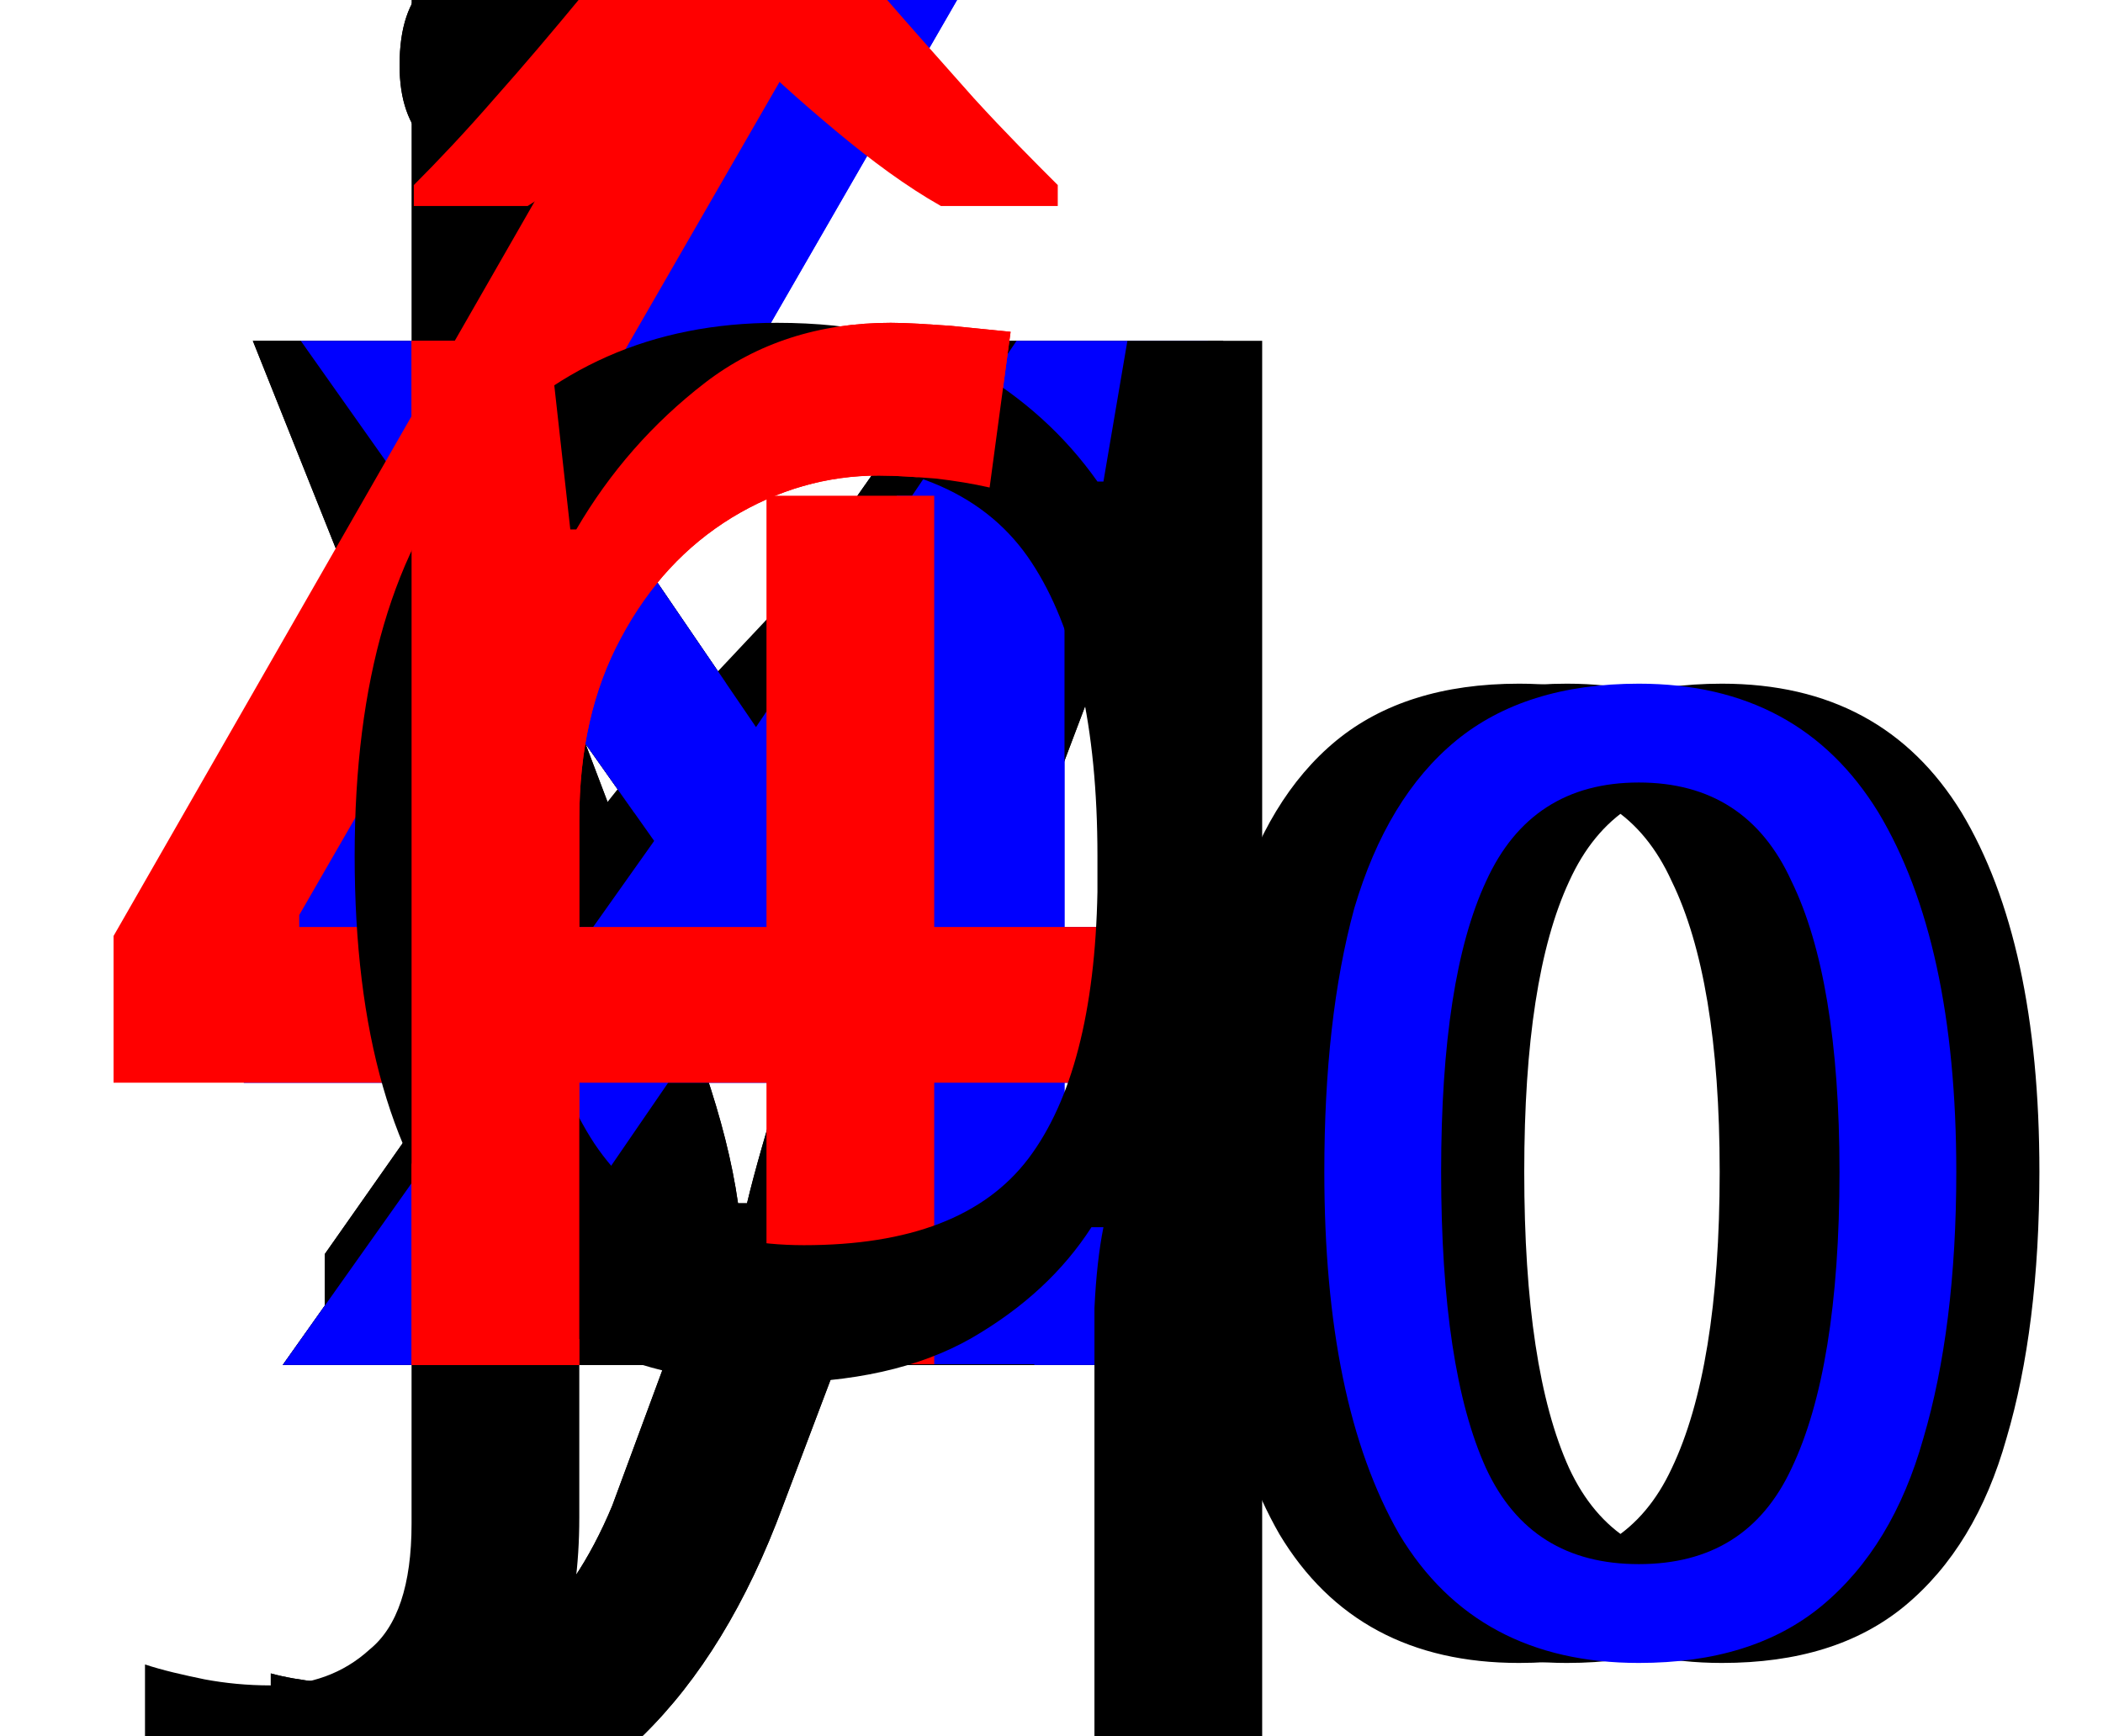
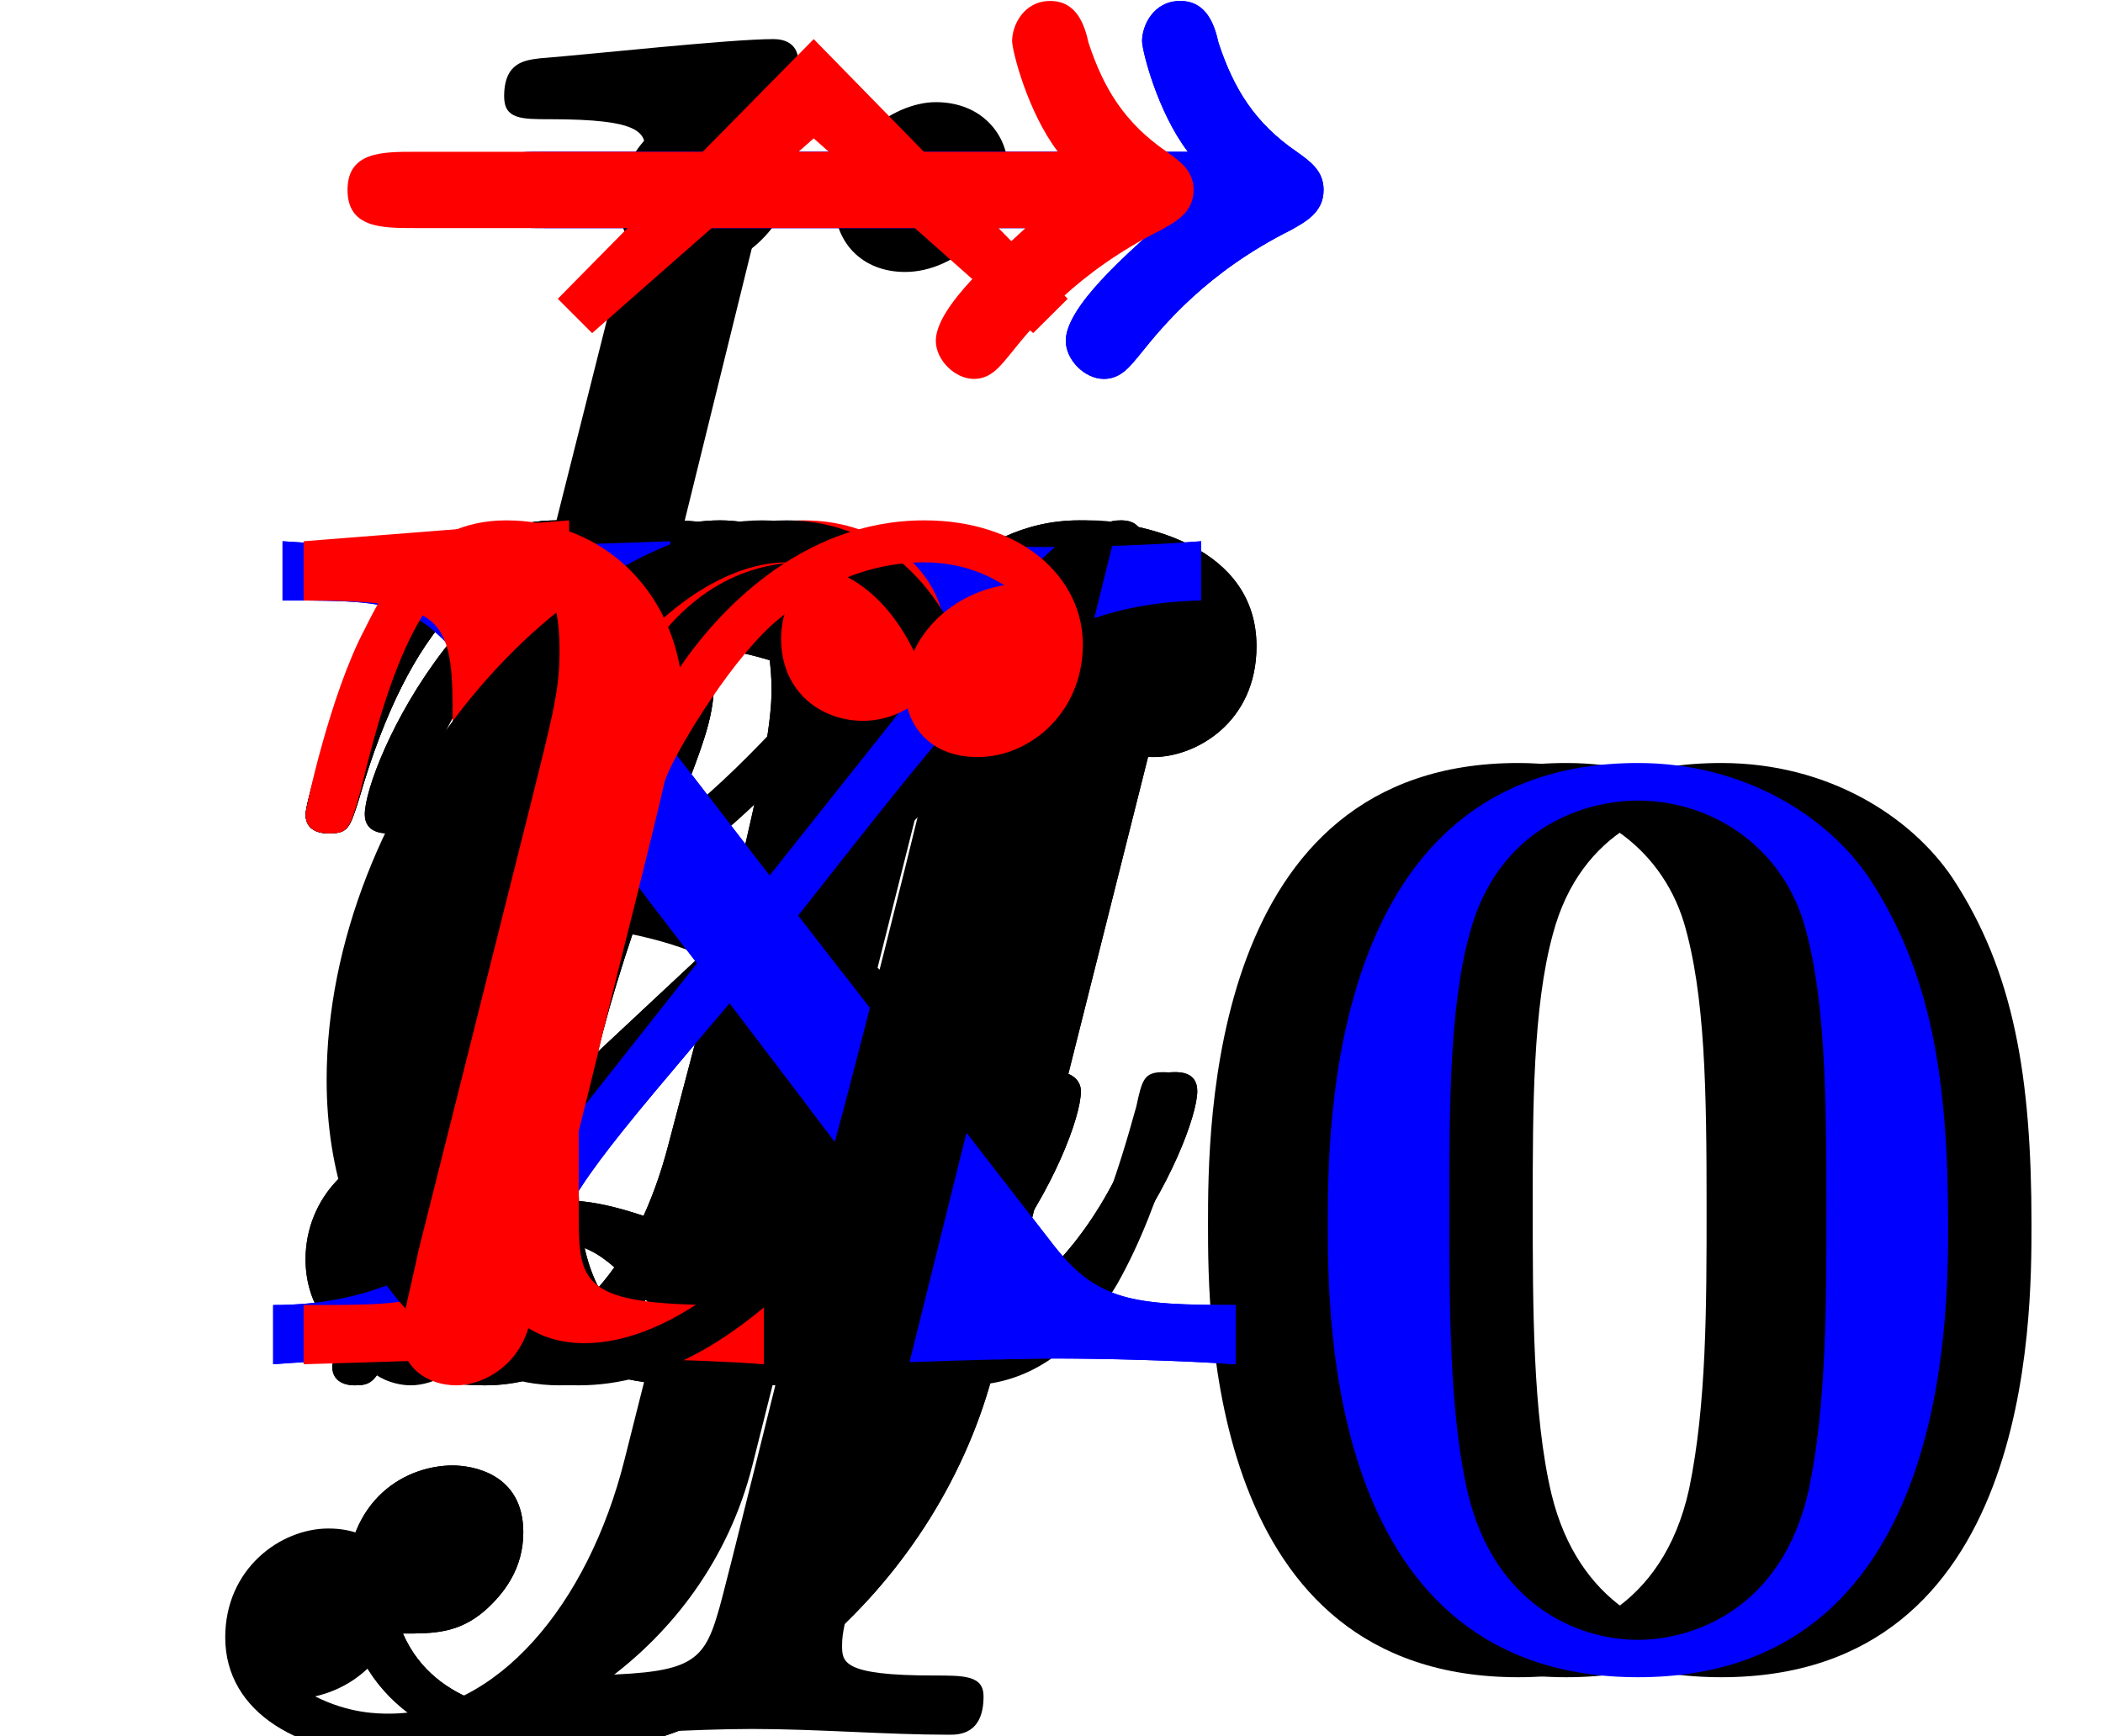
- <svg xmlns="http://www.w3.org/2000/svg" version="1.1" width="10.971pt" height="9.055pt" viewBox="7.267 56.511 10.971 9.055">
+ <svg xmlns="http://www.w3.org/2000/svg" xmlns:xlink="http://www.w3.org/1999/xlink" version="1.1" width="10.971pt" height="9.055pt" viewBox="7.267 56.511 10.971 9.055">
  <defs>
-     <font id="cmr10" horiz-adv-x="0">
-       <font-face font-family="cmr10" units-per-em="1000" ascent="750" descent="250" />
-       <glyph unicode="ˆ" horiz-adv-x="500" vert-adv-y="500" glyph-name="circumflex" d="M250 694L116 558L134 540L250 642L365 540L383 558L250 694Z" />
-       <glyph unicode="r" horiz-adv-x="391" vert-adv-y="391" glyph-name="r" d="M167 332V442L28 431V400C98 400 106 393 106 344V76C106 31 95 31 28 31V0C67 1 114 3 142 3C182 3 229 3 269 0V31H248C174 31 172 42 172 78V232C172 331 214 420 290 420C297 420 299 420 301 419C298 418 278 406 278 380C278 352 299 337 321 337C339 337 364 349 364 381S333 442 290 442C217 442 181 375 167 332Z" />
-       <glyph unicode="x" horiz-adv-x="527" vert-adv-y="527" glyph-name="x" d="M287 235C317 273 355 322 379 348C410 384 451 399 498 400V431C472 429 442 428 416 428C386 428 333 430 320 431V400C341 398 349 385 349 369S339 340 334 334L272 256L194 357C185 367 185 369 185 375C185 390 200 399 220 400V431C194 430 128 428 112 428C91 428 44 429 17 431V400C87 400 88 399 135 339L234 210L140 91C92 33 33 31 12 31V0C38 2 69 3 95 3C124 3 166 1 190 0V31C168 34 161 47 161 62C161 84 190 117 251 189L327 89C335 78 348 62 348 56C348 47 339 32 312 31V0C342 1 398 3 420 3C447 3 486 2 516 0V31C462 31 444 33 421 62L287 235Z" />
-     </font>
-     <font id="cmmi10" horiz-adv-x="0">
-       <font-face font-family="cmmi10" units-per-em="1000" ascent="750" descent="250" />
-       <glyph unicode="i" horiz-adv-x="344" vert-adv-y="344" glyph-name="i" d="M284 625C284 645 270 661 247 661C220 661 193 635 193 608C193 589 207 572 231 572C254 572 284 595 284 625ZM208 249C220 278 220 280 230 307C238 327 243 341 243 360C243 405 211 442 161 442C67 442 29 297 29 288C29 278 39 278 41 278C51 278 52 280 57 296C84 390 124 420 158 420C166 420 183 420 183 388C183 367 176 346 172 336C164 310 119 194 103 151C93 125 80 92 80 71C80 24 114-11 162-11C256-11 293 134 293 143C293 153 284 153 281 153C271 153 271 150 266 135C248 72 215 11 164 11C147 11 140 21 140 44C140 69 146 83 169 144L208 249Z" />
-       <glyph unicode="j" horiz-adv-x="411" vert-adv-y="411" glyph-name="j" d="M397 625C397 644 383 661 359 661C336 661 306 638 306 608C306 588 320 572 343 572C370 572 397 598 397 625ZM196-50C177-126 129-183 73-183C67-183 52-183 34-174C64-167 79-141 79-121C79-105 68-86 41-86C16-86-13-107-13-143C-13-183 27-205 75-205C145-205 238-152 263-53L355 313C360 333 360 347 360 350C360 407 318 442 268 442C166 442 109 297 109 288C109 278 119 278 121 278C130 278 131 279 139 298C164 359 210 420 265 420C279 420 297 416 297 374C297 351 294 340 290 323L196-50Z" />
-       <glyph unicode="k" horiz-adv-x="520" vert-adv-y="520" glyph-name="k" d="M287 683C287 684 287 694 274 694C251 694 178 686 152 684C144 683 133 682 133 664C133 652 142 652 157 652C205 652 207 645 207 635L204 615L59 39C55 25 55 23 55 17C55-6 75-11 84-11C97-11 112-2 118 10C123 19 168 204 174 229C208 226 290 210 290 144C290 137 290 133 287 123C285 111 283 99 283 88C283 29 323-11 375-11C405-11 432 5 454 42C479 86 490 141 490 143C490 153 481 153 478 153C468 153 467 149 464 135C444 62 421 11 377 11C358 11 345 22 345 58C345 75 349 98 353 114C357 131 357 135 357 145C357 210 294 239 209 250C240 268 272 300 295 324C343 377 389 420 438 420C444 420 445 420 447 419C459 417 460 417 468 411C470 410 470 409 472 407C424 404 415 365 415 353C415 337 426 318 453 318C479 318 508 340 508 379C508 409 485 442 440 442C412 442 366 434 294 354C260 316 221 276 183 261L287 683Z" />
-       <glyph unicode="q" horiz-adv-x="446" vert-adv-y="446" glyph-name="q" d="M452 431C452 435 449 441 442 441C431 441 391 401 374 372C352 426 313 442 281 442C163 442 40 294 40 149C40 51 99-11 172-11C215-11 254 13 290 49C281 14 248-121 245-130C237-158 229-162 173-163C160-163 150-163 150-183C150-184 150-194 163-194C195-194 230-191 263-191C297-191 333-194 366-194C371-194 384-194 384-174C384-163 374-163 358-163C310-163 310-156 310-147C310-140 312-134 314-125L452 431ZM175 11C115 11 111 88 111 105C111 153 140 262 157 304C188 378 240 420 281 420C346 420 360 339 360 332C360 326 305 107 302 103C287 75 231 11 175 11Z" />
-       <glyph unicode="r" horiz-adv-x="451" vert-adv-y="451" glyph-name="r" d="M88 59C85 44 79 21 79 16C79-2 93-11 108-11C120-11 138-3 145 17C147 21 181 157 185 175C193 208 211 278 217 305C221 318 249 365 273 387C281 394 310 420 353 420C379 420 394 408 395 408C365 403 343 379 343 353C343 337 354 318 381 318S436 341 436 377C436 412 404 442 353 442C288 442 244 393 225 365C217 410 181 442 134 442C88 442 69 403 60 385C42 351 29 291 29 288C29 278 39 278 41 278C51 278 52 279 58 301C75 372 95 420 131 420C148 420 162 412 162 374C162 353 159 342 146 290L88 59Z" />
-       <glyph unicode="x" horiz-adv-x="571" vert-adv-y="571" glyph-name="x" d="M334 302C340 328 363 420 433 420C438 420 462 420 483 407C455 402 435 377 435 353C435 337 446 318 473 318C495 318 527 336 527 376C527 428 468 442 434 442C376 442 341 389 329 366C304 432 250 442 221 442C117 442 60 313 60 288C60 278 70 278 72 278C80 278 83 280 85 289C119 395 185 420 219 420C238 420 273 411 273 353C273 322 256 255 219 115C203 53 168 11 124 11C118 11 95 11 74 24C99 29 121 50 121 78C121 105 99 113 84 113C54 113 29 87 29 55C29 9 79-11 123-11C189-11 225 59 228 65C240 28 276-11 336-11C439-11 496 118 496 143C496 153 487 153 484 153C475 153 473 149 471 142C438 35 370 11 338 11C299 11 283 43 283 77C283 99 289 121 300 165L334 302Z" />
-       <glyph unicode="y" horiz-adv-x="490" vert-adv-y="490" glyph-name="y" d="M486 381C490 395 490 397 490 404C490 422 476 431 461 431C451 431 435 425 426 410C424 405 416 374 412 356C405 330 398 303 392 276L347 96C343 81 300 11 234 11C183 11 172 55 172 92C172 138 189 200 223 288C239 329 243 340 243 360C243 405 211 442 161 442C66 442 29 297 29 288C29 278 39 278 41 278C51 278 52 280 57 296C84 390 124 420 158 420C166 420 183 420 183 388C183 363 173 337 166 318C126 212 108 155 108 108C108 19 171-11 230-11C269-11 303 6 331 34C318-18 306-67 266-120C240-154 202-183 156-183C142-183 97-180 80-141C96-141 109-141 123-129C133-120 143-107 143-88C143-57 116-53 106-53C83-53 50-69 50-118C50-168 94-205 156-205C259-205 362-114 390-1L486 381Z" />
-       <glyph unicode="z" horiz-adv-x="465" vert-adv-y="465" glyph-name="z" d="M133 83C187 141 216 166 252 197C252 198 314 251 350 287C445 380 467 428 467 432C467 442 458 442 456 442C449 442 446 440 441 431C411 383 390 367 366 367S330 382 315 399C296 422 279 442 246 442C171 442 125 349 125 328C125 323 128 317 137 317S148 322 150 328C169 374 227 375 235 375C256 375 275 368 298 360C338 345 349 345 375 345C339 302 255 230 236 214L146 130C78 63 43 6 43-1C43-11 53-11 55-11C63-11 65-9 71 2C94 37 124 64 156 64C179 64 189 55 214 26C231 5 249-11 278-11C377-11 435 116 435 143C435 148 431 153 423 153C414 153 412 147 409 140C386 75 322 56 289 56C269 56 251 62 230 69C196 82 181 86 160 86C158 86 142 86 133 83Z" />
-       <glyph unicode="" horiz-adv-x="500" vert-adv-y="500" glyph-name="vector" d="M537 595C523 582 490 554 490 536C490 526 500 516 510 516C519 516 524 523 529 529C541 544 564 572 608 594C615 598 625 603 625 615C625 625 618 630 611 635C589 650 578 668 570 692C568 701 564 714 550 714S530 701 530 693C530 688 538 656 554 635H217C200 635 182 635 182 615S200 595 217 595H537Z" />
-     </font>
-     <font id="cmr7" horiz-adv-x="0">
-       <font-face font-family="cmr7" units-per-em="1000" ascent="750" descent="250" />
-       <glyph unicode="0" horiz-adv-x="569" vert-adv-y="569" glyph-name="zero" d="M516 319C516 429 503 508 457 578C426 624 364 664 284 664C52 664 52 391 52 319S52-20 284-20S516 247 516 319ZM284 8C238 8 177 35 157 117C143 176 143 258 143 332C143 405 143 481 158 536C179 615 243 636 284 636C338 636 390 603 408 545C424 491 425 419 425 332C425 258 425 184 412 121C392 30 324 8 284 8Z" />
-     </font>
+     <path id="g1-94" d="M2.491-6.914L1.156-5.559L1.335-5.38L2.491-6.396L3.636-5.38L3.816-5.559L2.491-6.914Z" />
+     <path id="g1-114" d="M1.664-3.308V-4.403L.279-4.294V-3.985C.976-3.985 1.056-3.915 1.056-3.427V-.757C1.056-.309 .946-.309 .279-.309V0C.667-.01 1.136-.03 1.415-.03C1.813-.03 2.281-.03 2.68 0V-.309H2.471C1.733-.309 1.714-.418 1.714-.777V-2.311C1.714-3.298 2.132-4.184 2.889-4.184C2.959-4.184 2.979-4.184 2.999-4.174C2.969-4.164 2.77-4.045 2.77-3.786C2.77-3.507 2.979-3.357 3.198-3.357C3.377-3.357 3.626-3.477 3.626-3.796S3.318-4.403 2.889-4.403C2.162-4.403 1.803-3.736 1.664-3.308Z" />
+     <path id="g1-120" d="M2.859-2.341C3.158-2.72 3.537-3.208 3.776-3.467C4.085-3.826 4.493-3.975 4.961-3.985V-4.294C4.702-4.274 4.403-4.264 4.144-4.264C3.846-4.264 3.318-4.284 3.188-4.294V-3.985C3.397-3.965 3.477-3.836 3.477-3.676S3.377-3.387 3.328-3.328L2.71-2.55L1.933-3.557C1.843-3.656 1.843-3.676 1.843-3.736C1.843-3.885 1.993-3.975 2.192-3.985V-4.294C1.933-4.284 1.275-4.264 1.116-4.264C.907-4.264 .438-4.274 .169-4.294V-3.985C.867-3.985 .877-3.975 1.345-3.377L2.331-2.092L1.395-.907C.917-.329 .329-.309 .12-.309V0C.379-.02 .687-.03 .946-.03C1.235-.03 1.654-.01 1.893 0V-.309C1.674-.339 1.604-.468 1.604-.618C1.604-.837 1.893-1.166 2.501-1.883L3.258-.887C3.337-.777 3.467-.618 3.467-.558C3.467-.468 3.377-.319 3.108-.309V0C3.407-.01 3.965-.03 4.184-.03C4.453-.03 4.842-.02 5.141 0V-.309C4.603-.309 4.423-.329 4.194-.618L2.859-2.341Z" />
+     <path id="g0-105" d="M2.829-6.227C2.829-6.426 2.69-6.585 2.461-6.585C2.192-6.585 1.923-6.326 1.923-6.057C1.923-5.868 2.062-5.699 2.301-5.699C2.531-5.699 2.829-5.928 2.829-6.227ZM2.072-2.481C2.192-2.77 2.192-2.79 2.291-3.059C2.371-3.258 2.421-3.397 2.421-3.587C2.421-4.035 2.102-4.403 1.604-4.403C.667-4.403 .289-2.959 .289-2.869C.289-2.77 .389-2.77 .408-2.77C.508-2.77 .518-2.79 .568-2.949C.837-3.885 1.235-4.184 1.574-4.184C1.654-4.184 1.823-4.184 1.823-3.866C1.823-3.656 1.753-3.447 1.714-3.347C1.634-3.088 1.186-1.933 1.026-1.504C.927-1.245 .797-.917 .797-.707C.797-.239 1.136 .11 1.614 .11C2.55 .11 2.919-1.335 2.919-1.425C2.919-1.524 2.829-1.524 2.8-1.524C2.7-1.524 2.7-1.494 2.65-1.345C2.471-.717 2.142-.11 1.634-.11C1.465-.11 1.395-.209 1.395-.438C1.395-.687 1.455-.827 1.684-1.435L2.072-2.481Z" />
+     <path id="g0-106" d="M3.955-6.227C3.955-6.416 3.816-6.585 3.577-6.585C3.347-6.585 3.049-6.356 3.049-6.057C3.049-5.858 3.188-5.699 3.417-5.699C3.686-5.699 3.955-5.958 3.955-6.227ZM1.953 .498C1.763 1.255 1.285 1.823 .727 1.823C.667 1.823 .518 1.823 .339 1.733C.638 1.664 .787 1.405 .787 1.205C.787 1.046 .677 .857 .408 .857C.159 .857-.13 1.066-.13 1.425C-.13 1.823 .269 2.042 .747 2.042C1.445 2.042 2.371 1.514 2.62 .528L3.537-3.118C3.587-3.318 3.587-3.457 3.587-3.487C3.587-4.055 3.168-4.403 2.67-4.403C1.654-4.403 1.086-2.959 1.086-2.869C1.086-2.77 1.186-2.77 1.205-2.77C1.295-2.77 1.305-2.78 1.385-2.969C1.634-3.577 2.092-4.184 2.64-4.184C2.78-4.184 2.959-4.144 2.959-3.726C2.959-3.497 2.929-3.387 2.889-3.218L1.953 .498Z" />
+     <path id="g0-107" d="M2.859-6.804C2.859-6.814 2.859-6.914 2.73-6.914C2.501-6.914 1.773-6.834 1.514-6.814C1.435-6.804 1.325-6.795 1.325-6.615C1.325-6.496 1.415-6.496 1.564-6.496C2.042-6.496 2.062-6.426 2.062-6.326L2.032-6.127L.588-.389C.548-.249 .548-.229 .548-.169C.548 .06 .747 .11 .837 .11C.966 .11 1.116 .02 1.176-.1C1.225-.189 1.674-2.032 1.733-2.281C2.072-2.252 2.889-2.092 2.889-1.435C2.889-1.365 2.889-1.325 2.859-1.225C2.839-1.106 2.819-.986 2.819-.877C2.819-.289 3.218 .11 3.736 .11C4.035 .11 4.304-.05 4.523-.418C4.772-.857 4.882-1.405 4.882-1.425C4.882-1.524 4.792-1.524 4.762-1.524C4.663-1.524 4.653-1.484 4.623-1.345C4.423-.618 4.194-.11 3.756-.11C3.567-.11 3.437-.219 3.437-.578C3.437-.747 3.477-.976 3.517-1.136C3.557-1.305 3.557-1.345 3.557-1.445C3.557-2.092 2.929-2.381 2.082-2.491C2.391-2.67 2.71-2.989 2.939-3.228C3.417-3.756 3.875-4.184 4.364-4.184C4.423-4.184 4.433-4.184 4.453-4.174C4.573-4.154 4.583-4.154 4.663-4.095C4.682-4.085 4.682-4.075 4.702-4.055C4.224-4.025 4.134-3.636 4.134-3.517C4.134-3.357 4.244-3.168 4.513-3.168C4.772-3.168 5.061-3.387 5.061-3.776C5.061-4.075 4.832-4.403 4.384-4.403C4.105-4.403 3.646-4.324 2.929-3.527C2.59-3.148 2.202-2.75 1.823-2.6L2.859-6.804Z" />
+     <path id="g0-113" d="M4.503-4.294C4.503-4.334 4.473-4.394 4.403-4.394C4.294-4.394 3.895-3.995 3.726-3.706C3.507-4.244 3.118-4.403 2.8-4.403C1.624-4.403 .399-2.929 .399-1.484C.399-.508 .986 .11 1.714 .11C2.142 .11 2.531-.13 2.889-.488C2.8-.139 2.471 1.205 2.441 1.295C2.361 1.574 2.281 1.614 1.724 1.624C1.594 1.624 1.494 1.624 1.494 1.823C1.494 1.833 1.494 1.933 1.624 1.933C1.943 1.933 2.291 1.903 2.62 1.903C2.959 1.903 3.318 1.933 3.646 1.933C3.696 1.933 3.826 1.933 3.826 1.733C3.826 1.624 3.726 1.624 3.567 1.624C3.088 1.624 3.088 1.554 3.088 1.465C3.088 1.395 3.108 1.335 3.128 1.245L4.503-4.294ZM1.743-.11C1.146-.11 1.106-.877 1.106-1.046C1.106-1.524 1.395-2.61 1.564-3.029C1.873-3.766 2.391-4.184 2.8-4.184C3.447-4.184 3.587-3.377 3.587-3.308C3.587-3.248 3.039-1.066 3.009-1.026C2.859-.747 2.301-.11 1.743-.11Z" />
+     <path id="g0-114" d="M.877-.588C.847-.438 .787-.209 .787-.159C.787 .02 .927 .11 1.076 .11C1.196 .11 1.375 .03 1.445-.169C1.465-.209 1.803-1.564 1.843-1.743C1.923-2.072 2.102-2.77 2.162-3.039C2.202-3.168 2.481-3.636 2.72-3.856C2.8-3.925 3.088-4.184 3.517-4.184C3.776-4.184 3.925-4.065 3.935-4.065C3.636-4.015 3.417-3.776 3.417-3.517C3.417-3.357 3.527-3.168 3.796-3.168S4.344-3.397 4.344-3.756C4.344-4.105 4.025-4.403 3.517-4.403C2.869-4.403 2.431-3.915 2.242-3.636C2.162-4.085 1.803-4.403 1.335-4.403C.877-4.403 .687-4.015 .598-3.836C.418-3.497 .289-2.899 .289-2.869C.289-2.77 .389-2.77 .408-2.77C.508-2.77 .518-2.78 .578-2.999C.747-3.706 .946-4.184 1.305-4.184C1.474-4.184 1.614-4.105 1.614-3.726C1.614-3.517 1.584-3.407 1.455-2.889L.877-.588Z" />
+     <path id="g0-120" d="M3.328-3.009C3.387-3.268 3.616-4.184 4.314-4.184C4.364-4.184 4.603-4.184 4.812-4.055C4.533-4.005 4.334-3.756 4.334-3.517C4.334-3.357 4.443-3.168 4.712-3.168C4.932-3.168 5.25-3.347 5.25-3.746C5.25-4.264 4.663-4.403 4.324-4.403C3.746-4.403 3.397-3.875 3.278-3.646C3.029-4.304 2.491-4.403 2.202-4.403C1.166-4.403 .598-3.118 .598-2.869C.598-2.77 .697-2.77 .717-2.77C.797-2.77 .827-2.79 .847-2.879C1.186-3.935 1.843-4.184 2.182-4.184C2.371-4.184 2.72-4.095 2.72-3.517C2.72-3.208 2.55-2.54 2.182-1.146C2.022-.528 1.674-.11 1.235-.11C1.176-.11 .946-.11 .737-.239C.986-.289 1.205-.498 1.205-.777C1.205-1.046 .986-1.126 .837-1.126C.538-1.126 .289-.867 .289-.548C.289-.09 .787 .11 1.225 .11C1.883 .11 2.242-.588 2.271-.648C2.391-.279 2.75 .11 3.347 .11C4.374 .11 4.941-1.176 4.941-1.425C4.941-1.524 4.852-1.524 4.822-1.524C4.732-1.524 4.712-1.484 4.692-1.415C4.364-.349 3.686-.11 3.367-.11C2.979-.11 2.819-.428 2.819-.767C2.819-.986 2.879-1.205 2.989-1.644L3.328-3.009Z" />
+     <path id="g0-121" d="M4.842-3.796C4.882-3.935 4.882-3.955 4.882-4.025C4.882-4.204 4.742-4.294 4.593-4.294C4.493-4.294 4.334-4.234 4.244-4.085C4.224-4.035 4.144-3.726 4.105-3.547C4.035-3.288 3.965-3.019 3.905-2.75L3.457-.956C3.417-.807 2.989-.11 2.331-.11C1.823-.11 1.714-.548 1.714-.917C1.714-1.375 1.883-1.993 2.222-2.869C2.381-3.278 2.421-3.387 2.421-3.587C2.421-4.035 2.102-4.403 1.604-4.403C.658-4.403 .289-2.959 .289-2.869C.289-2.77 .389-2.77 .408-2.77C.508-2.77 .518-2.79 .568-2.949C.837-3.885 1.235-4.184 1.574-4.184C1.654-4.184 1.823-4.184 1.823-3.866C1.823-3.616 1.724-3.357 1.654-3.168C1.255-2.112 1.076-1.544 1.076-1.076C1.076-.189 1.704 .11 2.291 .11C2.68 .11 3.019-.06 3.298-.339C3.168 .179 3.049 .667 2.65 1.196C2.391 1.534 2.012 1.823 1.554 1.823C1.415 1.823 .966 1.793 .797 1.405C.956 1.405 1.086 1.405 1.225 1.285C1.325 1.196 1.425 1.066 1.425 .877C1.425 .568 1.156 .528 1.056 .528C.827 .528 .498 .687 .498 1.176C.498 1.674 .936 2.042 1.554 2.042C2.58 2.042 3.606 1.136 3.885 .01L4.842-3.796Z" />
+     <path id="g0-122" d="M1.325-.827C1.863-1.405 2.152-1.654 2.511-1.963C2.511-1.973 3.128-2.501 3.487-2.859C4.433-3.786 4.653-4.264 4.653-4.304C4.653-4.403 4.563-4.403 4.543-4.403C4.473-4.403 4.443-4.384 4.394-4.294C4.095-3.816 3.885-3.656 3.646-3.656S3.288-3.806 3.138-3.975C2.949-4.204 2.78-4.403 2.451-4.403C1.704-4.403 1.245-3.477 1.245-3.268C1.245-3.218 1.275-3.158 1.365-3.158S1.474-3.208 1.494-3.268C1.684-3.726 2.262-3.736 2.341-3.736C2.55-3.736 2.74-3.666 2.969-3.587C3.367-3.437 3.477-3.437 3.736-3.437C3.377-3.009 2.54-2.291 2.351-2.132L1.455-1.295C.777-.628 .428-.06 .428 .01C.428 .11 .528 .11 .548 .11C.628 .11 .648 .09 .707-.02C.936-.369 1.235-.638 1.554-.638C1.783-.638 1.883-.548 2.132-.259C2.301-.05 2.481 .11 2.77 .11C3.756 .11 4.334-1.156 4.334-1.425C4.334-1.474 4.294-1.524 4.214-1.524C4.125-1.524 4.105-1.465 4.075-1.395C3.846-.747 3.208-.558 2.879-.558C2.68-.558 2.501-.618 2.291-.687C1.953-.817 1.803-.857 1.594-.857C1.574-.857 1.415-.857 1.325-.827Z" />
+     <path id="g0-126" d="M5.35-5.928C5.21-5.798 4.882-5.519 4.882-5.34C4.882-5.24 4.981-5.141 5.081-5.141C5.171-5.141 5.22-5.21 5.27-5.27C5.39-5.42 5.619-5.699 6.057-5.918C6.127-5.958 6.227-6.007 6.227-6.127C6.227-6.227 6.157-6.276 6.087-6.326C5.868-6.476 5.758-6.655 5.679-6.894C5.659-6.984 5.619-7.113 5.479-7.113S5.28-6.984 5.28-6.904C5.28-6.854 5.36-6.535 5.519-6.326H2.162C1.993-6.326 1.813-6.326 1.813-6.127S1.993-5.928 2.162-5.928H5.35Z" />
+     <path id="g2-48" d="M3.599-2.225C3.599-2.992 3.508-3.543 3.187-4.031C2.971-4.352 2.538-4.631 1.981-4.631C.363-4.631 .363-2.727 .363-2.225S.363 .139 1.981 .139S3.599-1.723 3.599-2.225ZM1.981-.056C1.66-.056 1.234-.244 1.095-.816C.997-1.227 .997-1.799 .997-2.315C.997-2.824 .997-3.354 1.102-3.738C1.248-4.289 1.695-4.435 1.981-4.435C2.357-4.435 2.72-4.205 2.845-3.801C2.957-3.424 2.964-2.922 2.964-2.315C2.964-1.799 2.964-1.283 2.873-.844C2.734-.209 2.26-.056 1.981-.056Z" />
  </defs>
-   <style type="text/css">
- text.f0 {font-family:cmmi10;font-size:9.963px}
- text.f1 {font-family:cmr10;font-size:9.963px}
- text.f2 {font-family:cmr7;font-size:6.974px}
- 
- </style>
  <g id="page1">
-     <text class="f0" x="8.572" y="63.629">i<tspan x="8.572">j</tspan>
-       <tspan x="8.572">k</tspan>
-       <tspan x="8.572">x</tspan>
-     </text>
-     <text class="f2" x="14.266" y="65.123">0</text>
-     <text class="f0" x="8.572" y="63.629">y</text>
-     <text class="f2" x="13.457" y="65.123">0</text>
-     <text class="f0" x="8.572" y="63.629">z</text>
-     <text class="f2" x="13.206" y="65.123">0</text>
-     <text class="f0" x="7.945" y="63.629">
-       <tspan fill="#00f"></tspan>
-     </text>
-     <text class="f1" x="8.572" y="63.629">
-       <tspan fill="#00f">x</tspan>
-     </text>
-     <text class="f2" x="13.831" y="65.123">
-       <tspan fill="#00f">0</tspan>
-     </text>
-     <text class="f0" x="8.572" y="63.629">x<tspan x="8.572">y</tspan>
-       <tspan x="8.572">z</tspan>
-       <tspan fill="#00f" x="7.945"></tspan>
-     </text>
-     <text class="f1" x="8.572" y="63.629">
-       <tspan fill="#00f">x</tspan>
-     </text>
-     <text class="f0" x="7.267" y="63.629">
-       <tspan fill="#f00"></tspan>
-     </text>
-     <text class="f1" x="8.572" y="63.629">
-       <tspan fill="#f00">r</tspan>
-     </text>
-     <text class="f0" x="8.572" y="63.629">q</text>
-     <text class="f1" x="9.021" y="63.629">
-       <tspan fill="#f00">ˆ</tspan>
-     </text>
-     <text class="f0" x="8.572" y="63.629">
-       <tspan fill="#f00">r</tspan>
-     </text>
+     <use x="8.572" y="63.629" xlink:href="#g0-105" />
+     <use x="8.572" y="63.629" xlink:href="#g0-106" />
+     <use x="8.572" y="63.629" xlink:href="#g0-107" />
+     <use x="8.572" y="63.629" xlink:href="#g0-120" />
+     <use x="14.266" y="65.123" xlink:href="#g2-48" />
+     <use x="8.572" y="63.629" xlink:href="#g0-121" />
+     <use x="13.457" y="65.123" xlink:href="#g2-48" />
+     <use x="8.572" y="63.629" xlink:href="#g0-122" />
+     <use x="13.206" y="65.123" xlink:href="#g2-48" />
+     <g fill="#00f">
+       <use x="7.945" y="63.629" xlink:href="#g0-126" />
+       <use x="8.572" y="63.629" xlink:href="#g1-120" />
+       <use x="13.831" y="65.123" xlink:href="#g2-48" />
+     </g>
+     <use x="8.572" y="63.629" xlink:href="#g0-120" />
+     <use x="8.572" y="63.629" xlink:href="#g0-121" />
+     <use x="8.572" y="63.629" xlink:href="#g0-122" />
+     <g fill="#00f">
+       <use x="7.945" y="63.629" xlink:href="#g0-126" />
+       <use x="8.572" y="63.629" xlink:href="#g1-120" />
+     </g>
+     <g fill="#f00">
+       <use x="7.267" y="63.629" xlink:href="#g0-126" />
+       <use x="8.572" y="63.629" xlink:href="#g1-114" />
+     </g>
+     <use x="8.572" y="63.629" xlink:href="#g0-113" />
+     <g fill="#f00">
+       <use x="9.021" y="63.629" xlink:href="#g1-94" />
+       <use x="8.572" y="63.629" xlink:href="#g0-114" />
+     </g>
  </g>
</svg>
